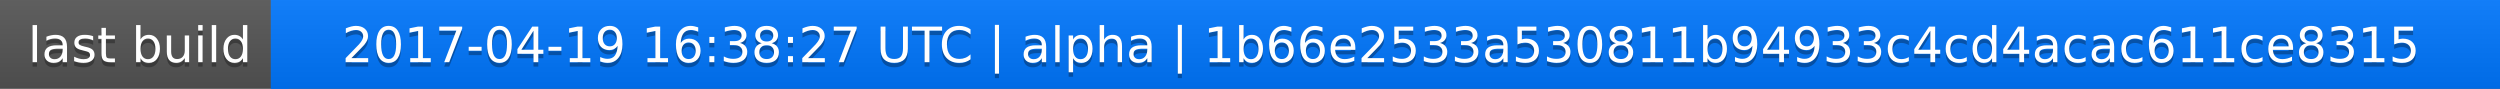
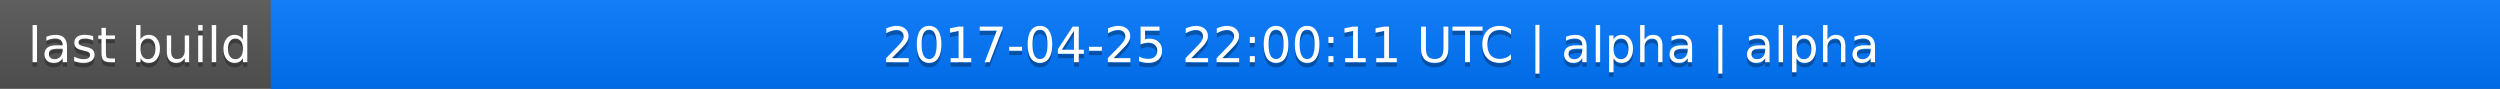
<svg xmlns="http://www.w3.org/2000/svg" width="563" height="20">
  <linearGradient id="a" x2="0" y2="100%">
    <stop offset="0" stop-color="#bbb" stop-opacity=".1" />
    <stop offset="1" stop-opacity=".1" />
  </linearGradient>
  <rect rx="0" width="563" height="20" fill="#555" />
  <rect rx="0" x="61" width="502" height="20" fill="#07f" />
  <path fill="#07f" d="M61 0h4v20h-4z" />
  <rect rx="0" width="563" height="20" fill="url(#a)" />
  <g fill="#fff" text-anchor="middle" font-family="DejaVu Sans,Verdana,Geneva,sans-serif" font-size="11">
    <text x="31.5" y="15" fill="#010101" fill-opacity=".3">last build</text>
    <text x="31.5" y="14">last build</text>
-     <text x="311" y="15" fill="#010101" fill-opacity=".3">2017-04-19 16:38:27 UTC | alpha | 1b66e2533a530811b94933c4cd4acac611ce8315</text>
-     <text x="311" y="14">2017-04-19 16:38:27 UTC | alpha | 1b66e2533a530811b94933c4cd4acac611ce8315</text>
+     <text x="311" y="15" fill="#010101" fill-opacity=".3">2017-04-25 22:00:11 UTC | alpha | alpha</text>
+     <text x="311" y="14">2017-04-25 22:00:11 UTC | alpha | alpha</text>
  </g>
</svg>
